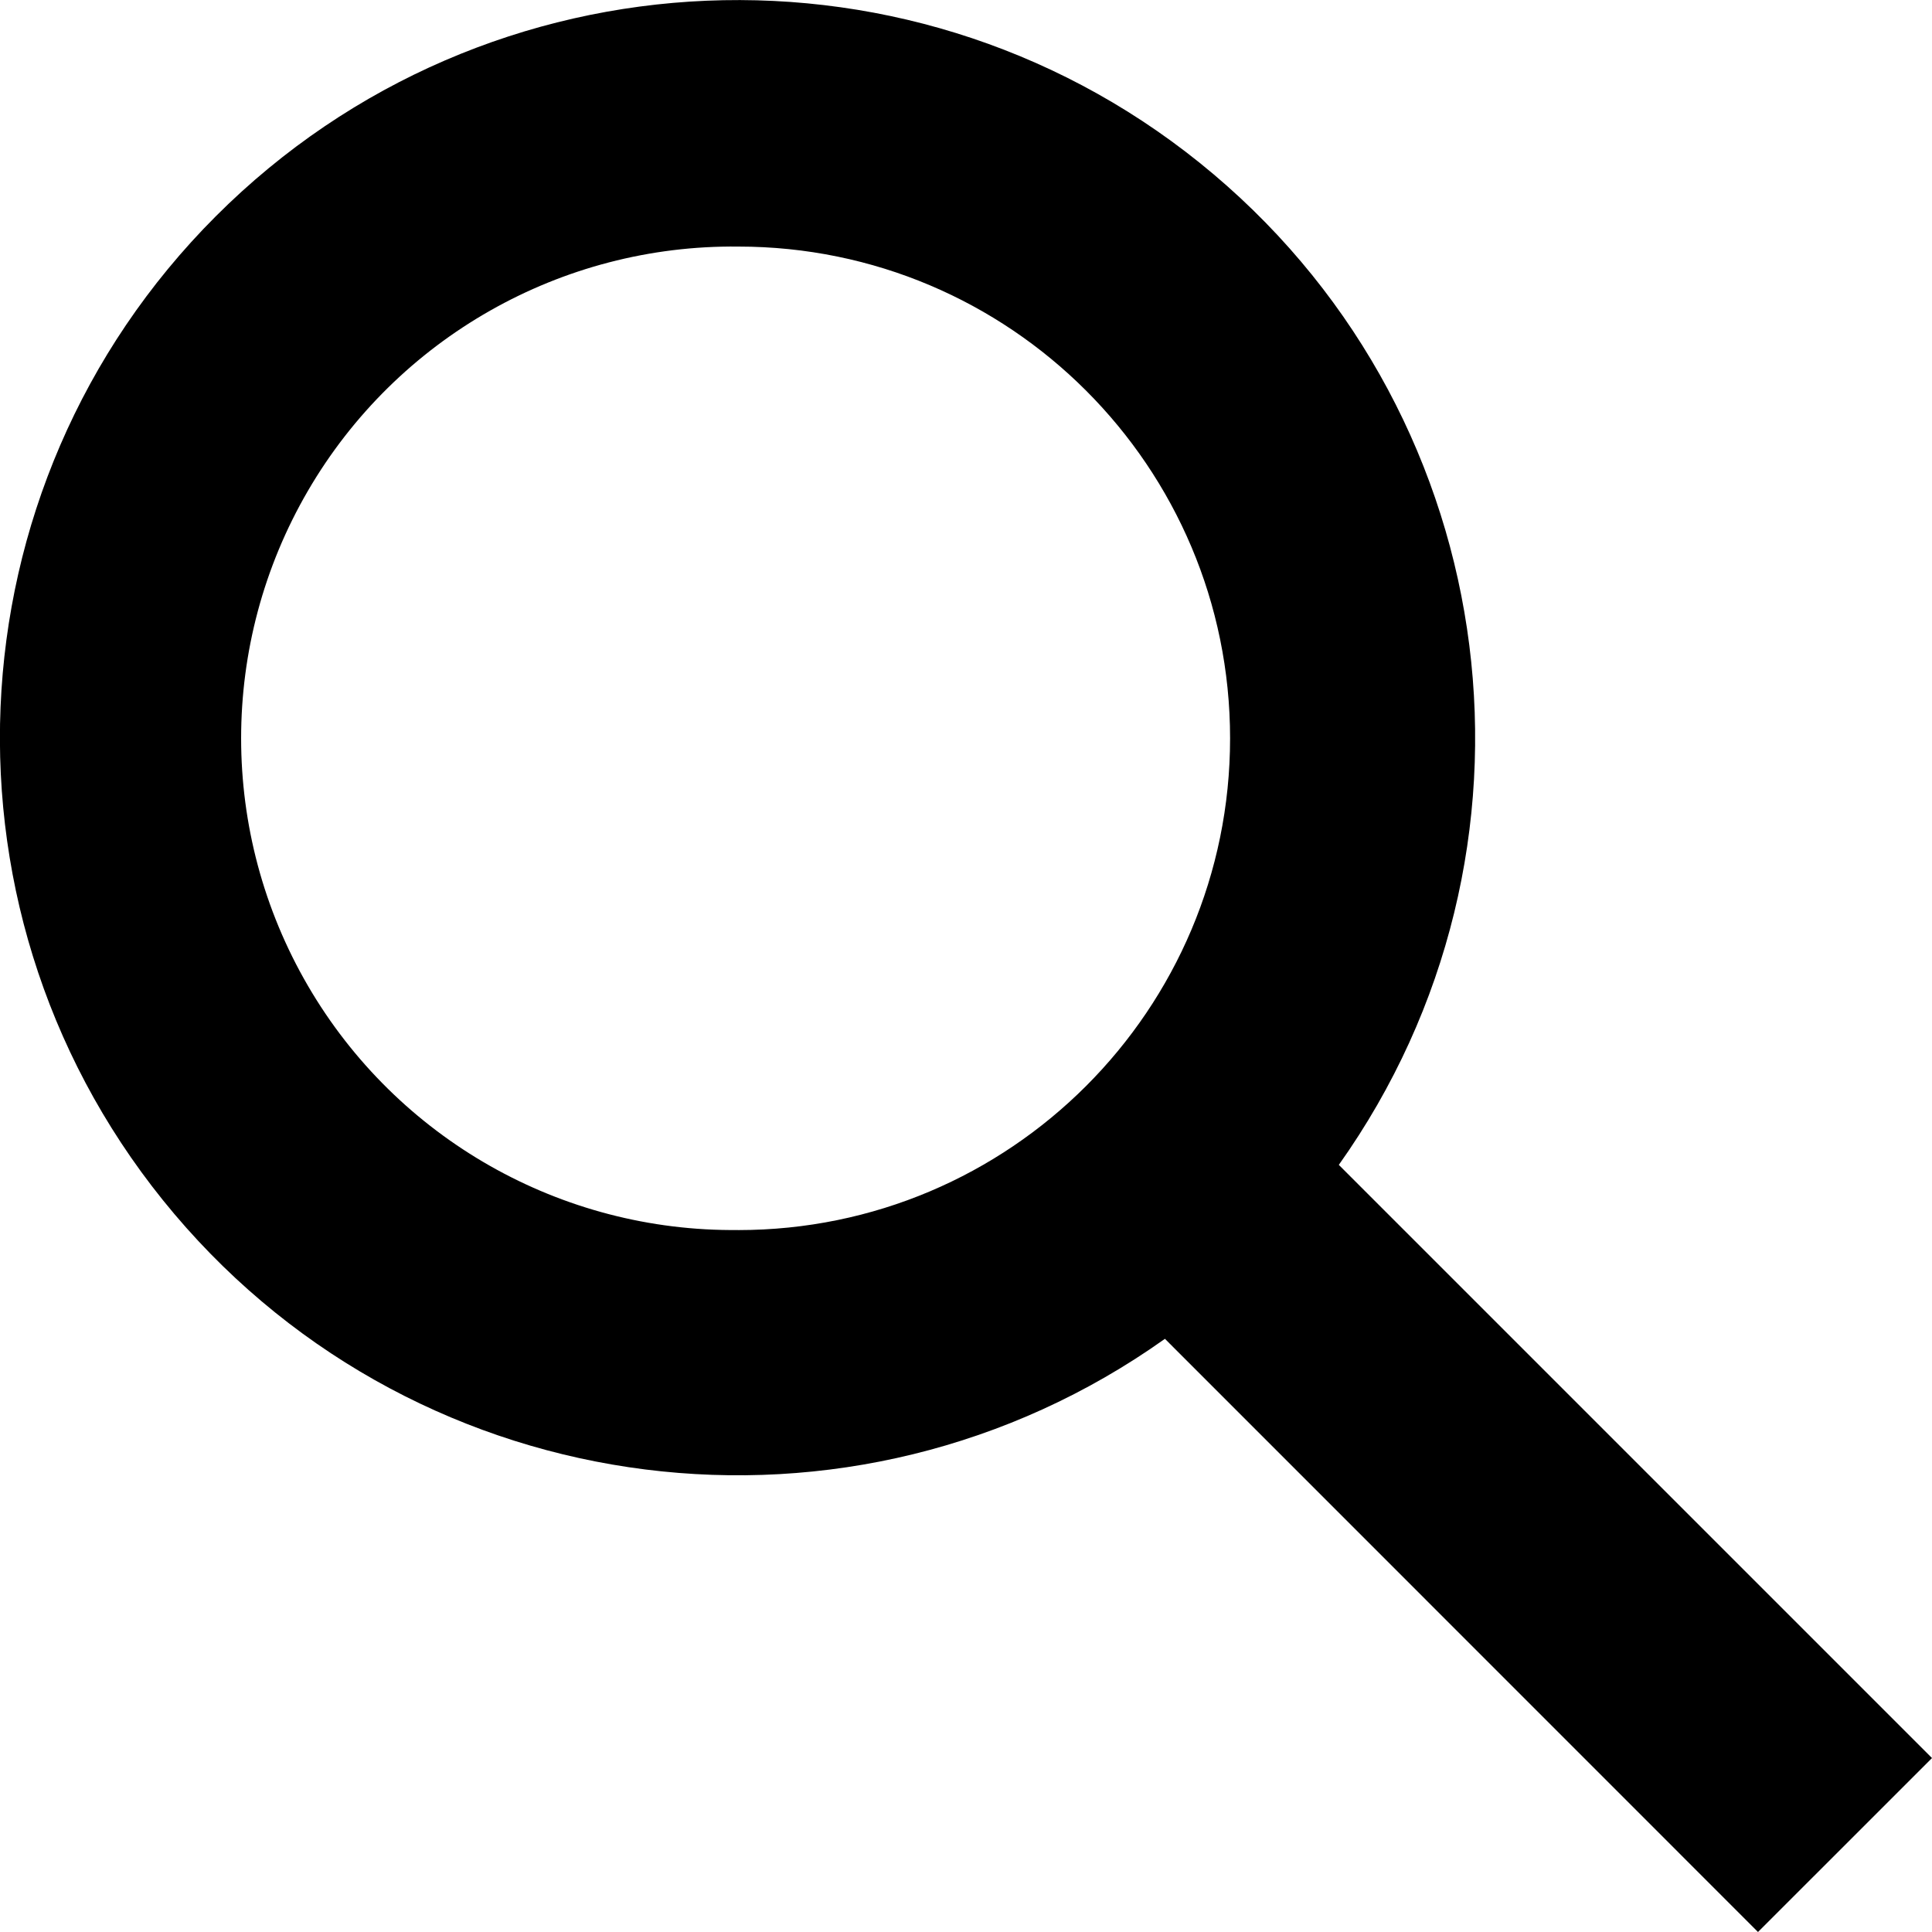
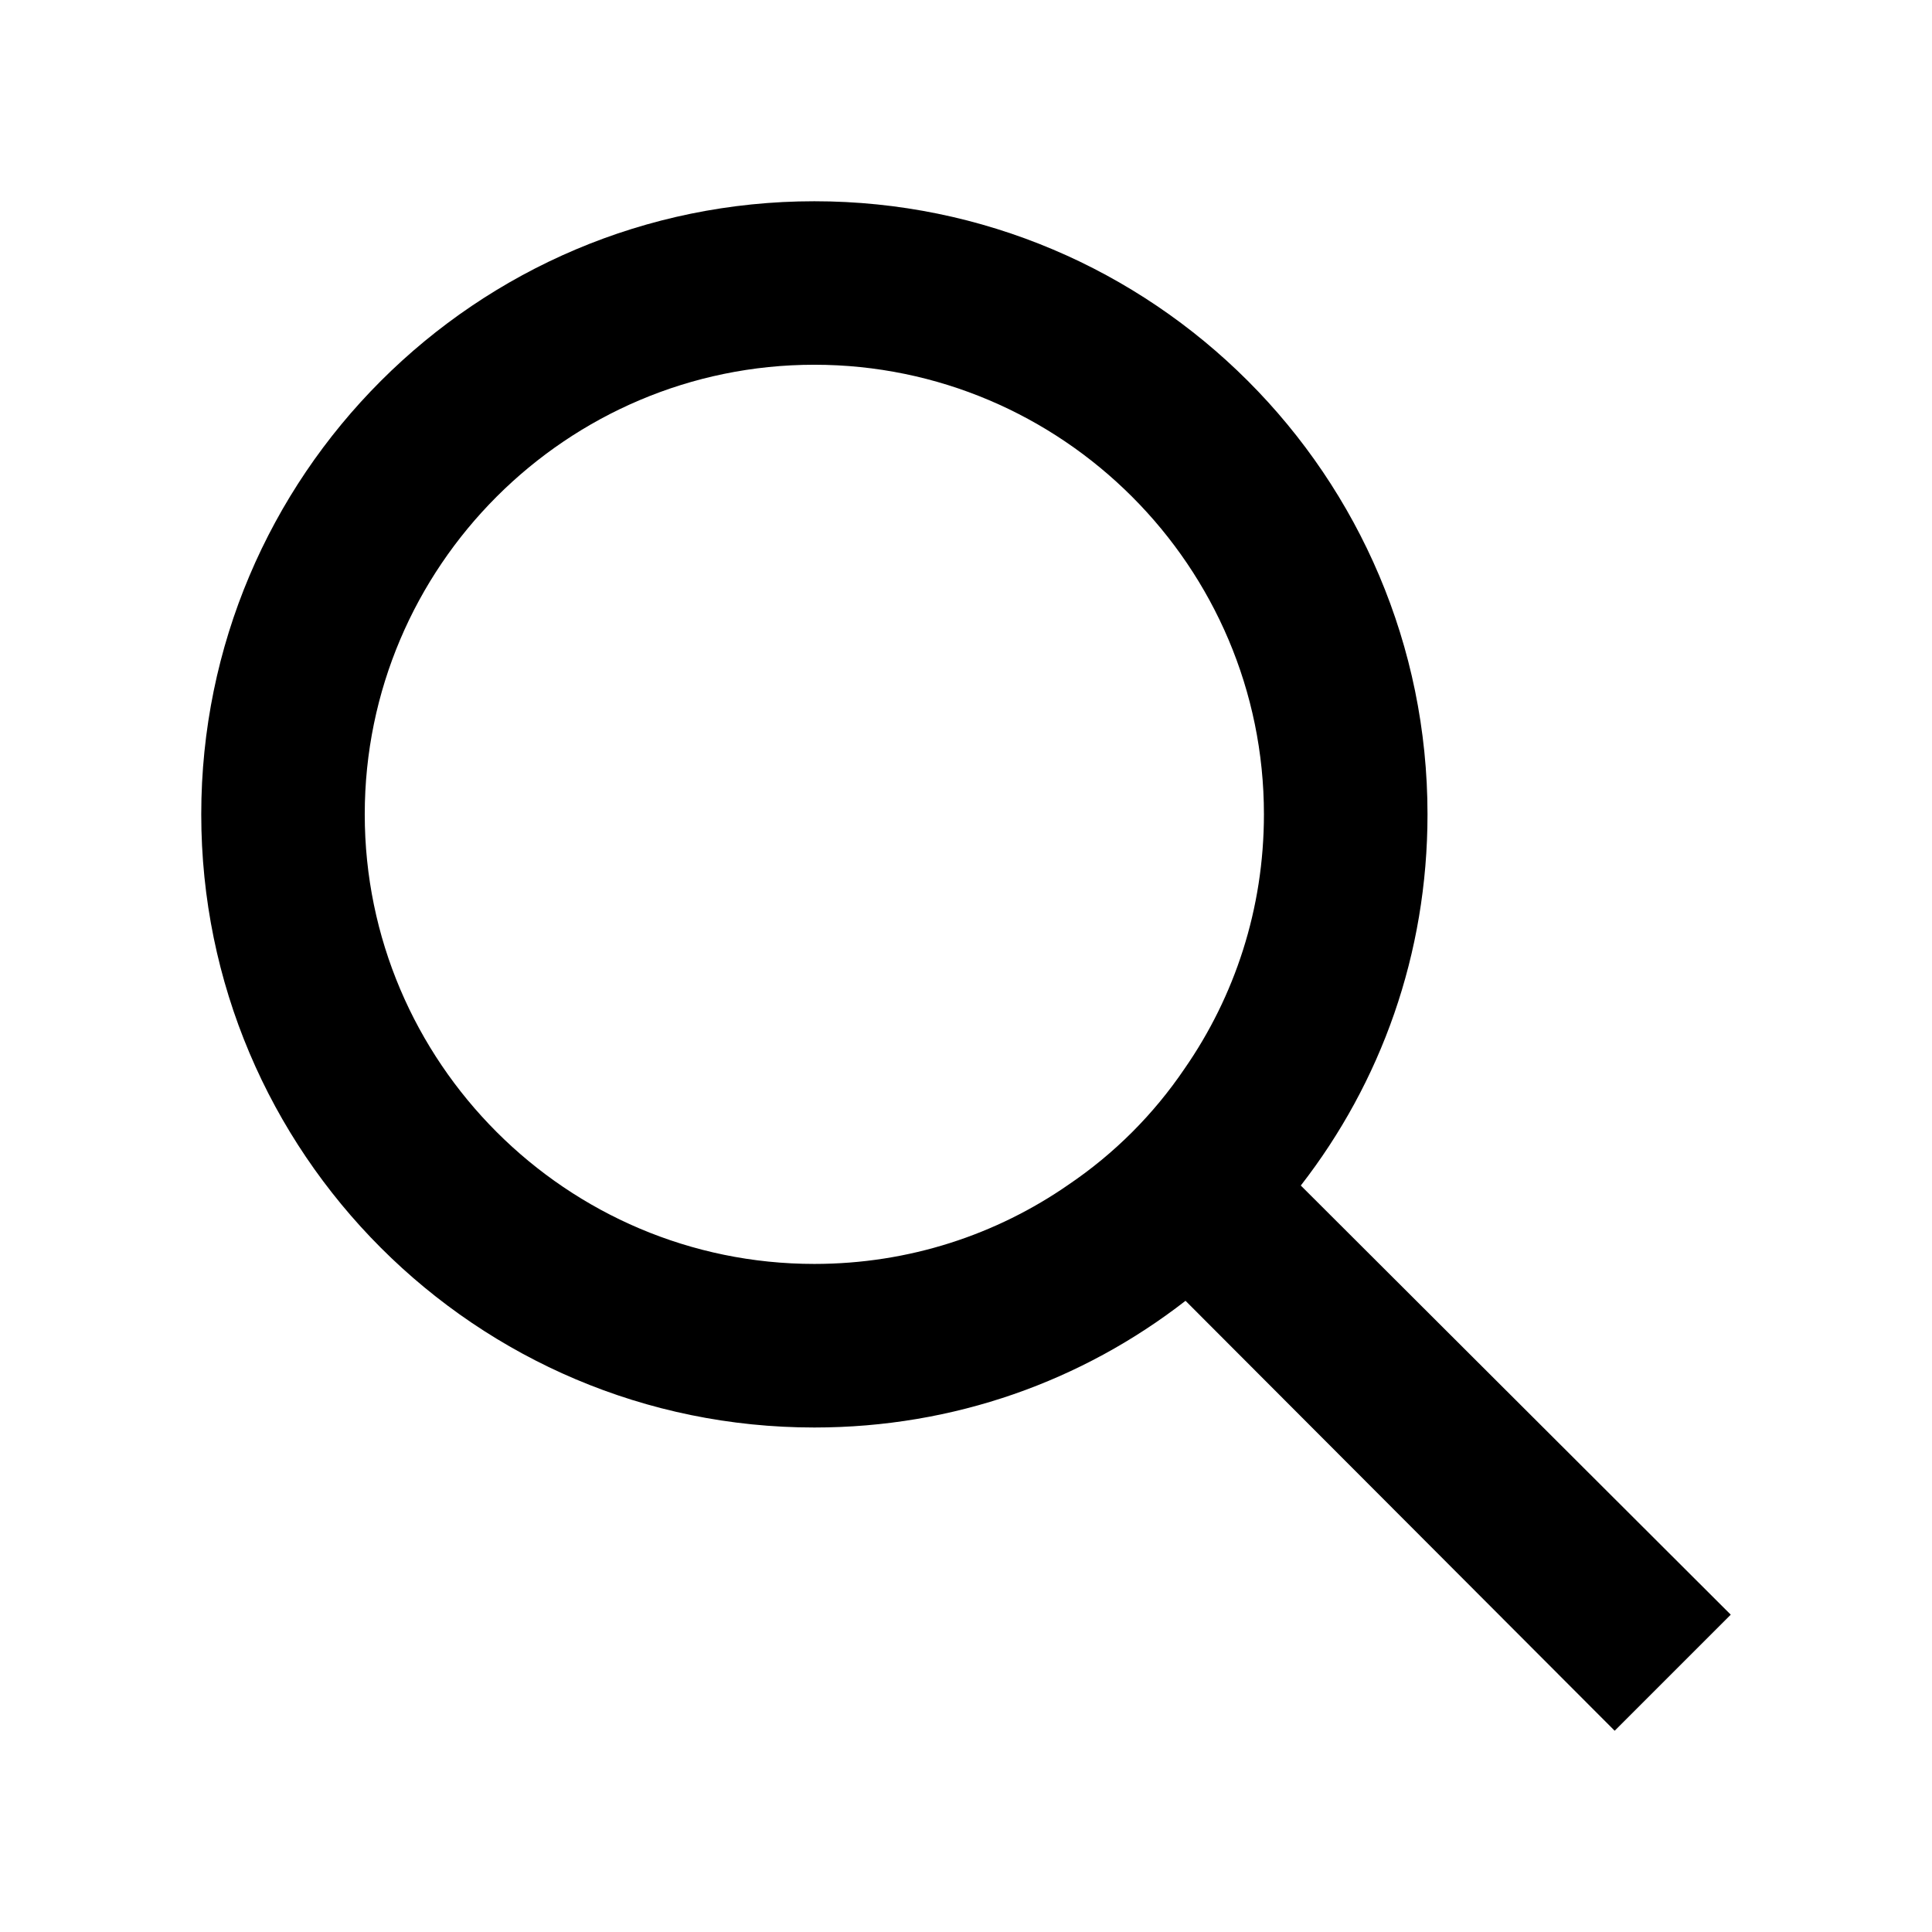
- <svg xmlns="http://www.w3.org/2000/svg" viewBox="0 0 32 32">
-   <path fill-rule="evenodd" d="m32 29.119-9.825-9.825a12.217 12.217 0 1 0-2.88 2.881L29.118 32 32 29.119zm-19.771-8.746a8.145 8.145 0 1 1 0-16.289 8.145 8.145 0 0 1 0 16.29z" />
+ <svg xmlns="http://www.w3.org/2000/svg" viewBox="0 0 24 24">
+   <path d="M16.159 14.727C17.154 13.447 17.733 11.853 17.733 10.116C17.733 5.912 14.32 2.5 10.116 2.5C5.912 2.5 2.5 5.912 2.5 10.116C2.5 14.32 5.912 17.733 10.116 17.733C11.853 17.733 13.447 17.154 14.727 16.159L20.058 21.5L21.5 20.058L16.159 14.727ZM10.116 15.701C7.039 15.701 4.531 13.193 4.531 10.116C4.531 7.039 7.039 4.531 10.116 4.531C13.193 4.531 15.701 7.039 15.701 10.116C15.701 11.294 15.336 12.381 14.716 13.274C14.331 13.843 13.843 14.331 13.274 14.716C12.381 15.336 11.294 15.701 10.116 15.701Z" />
</svg>
